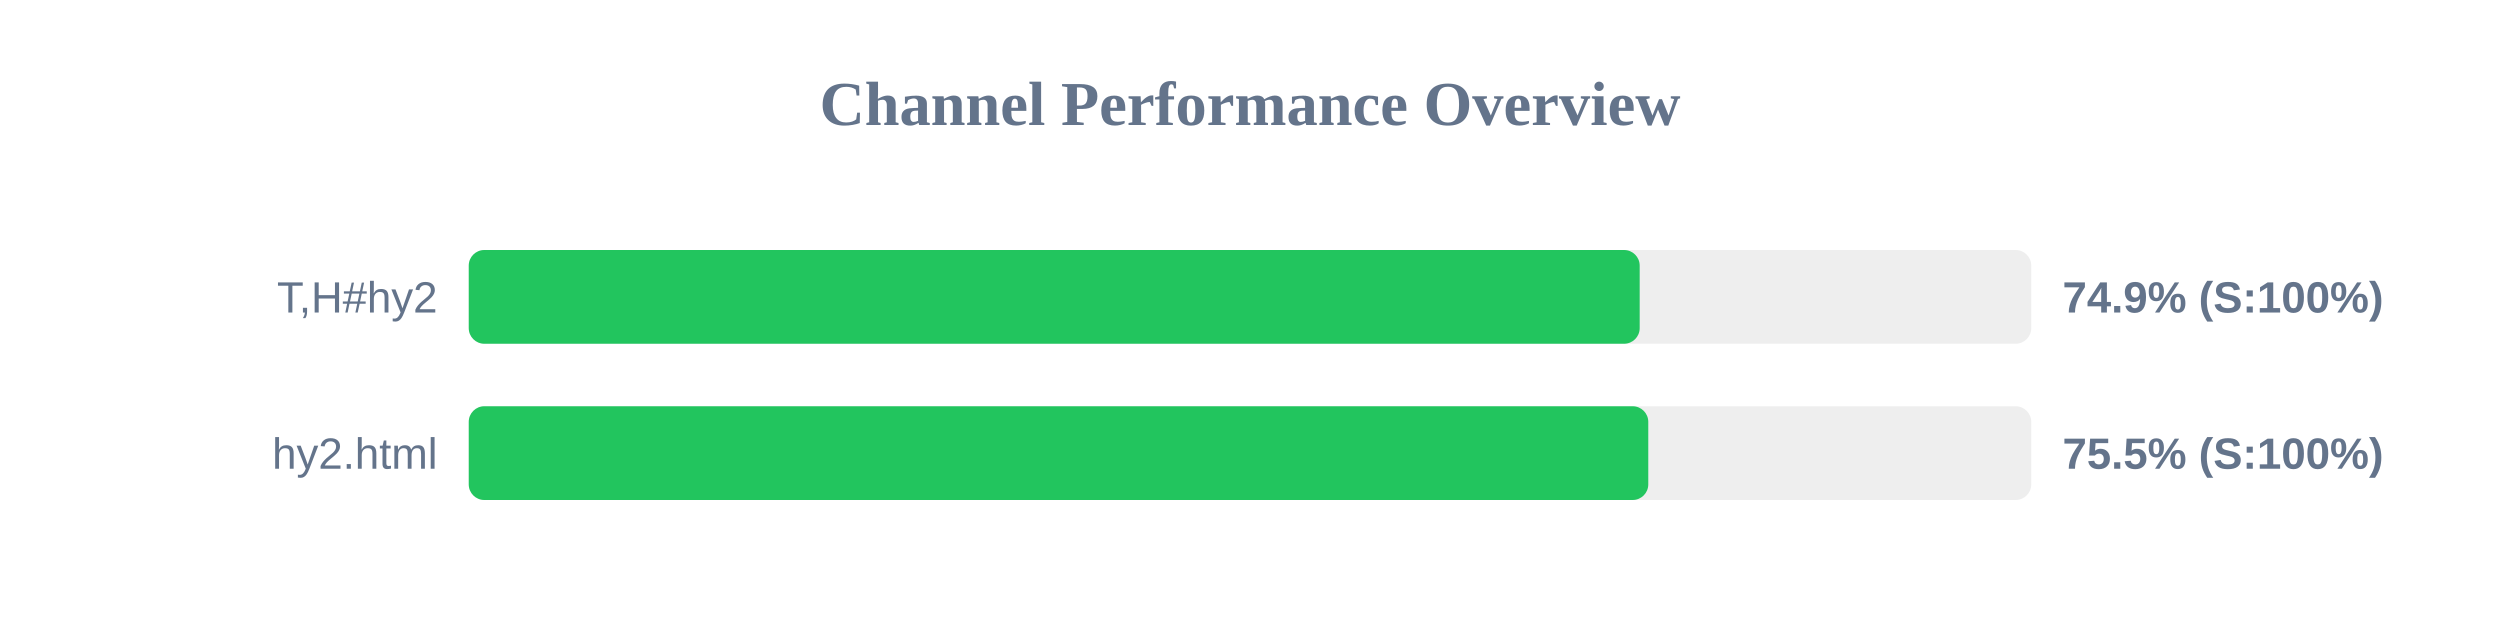
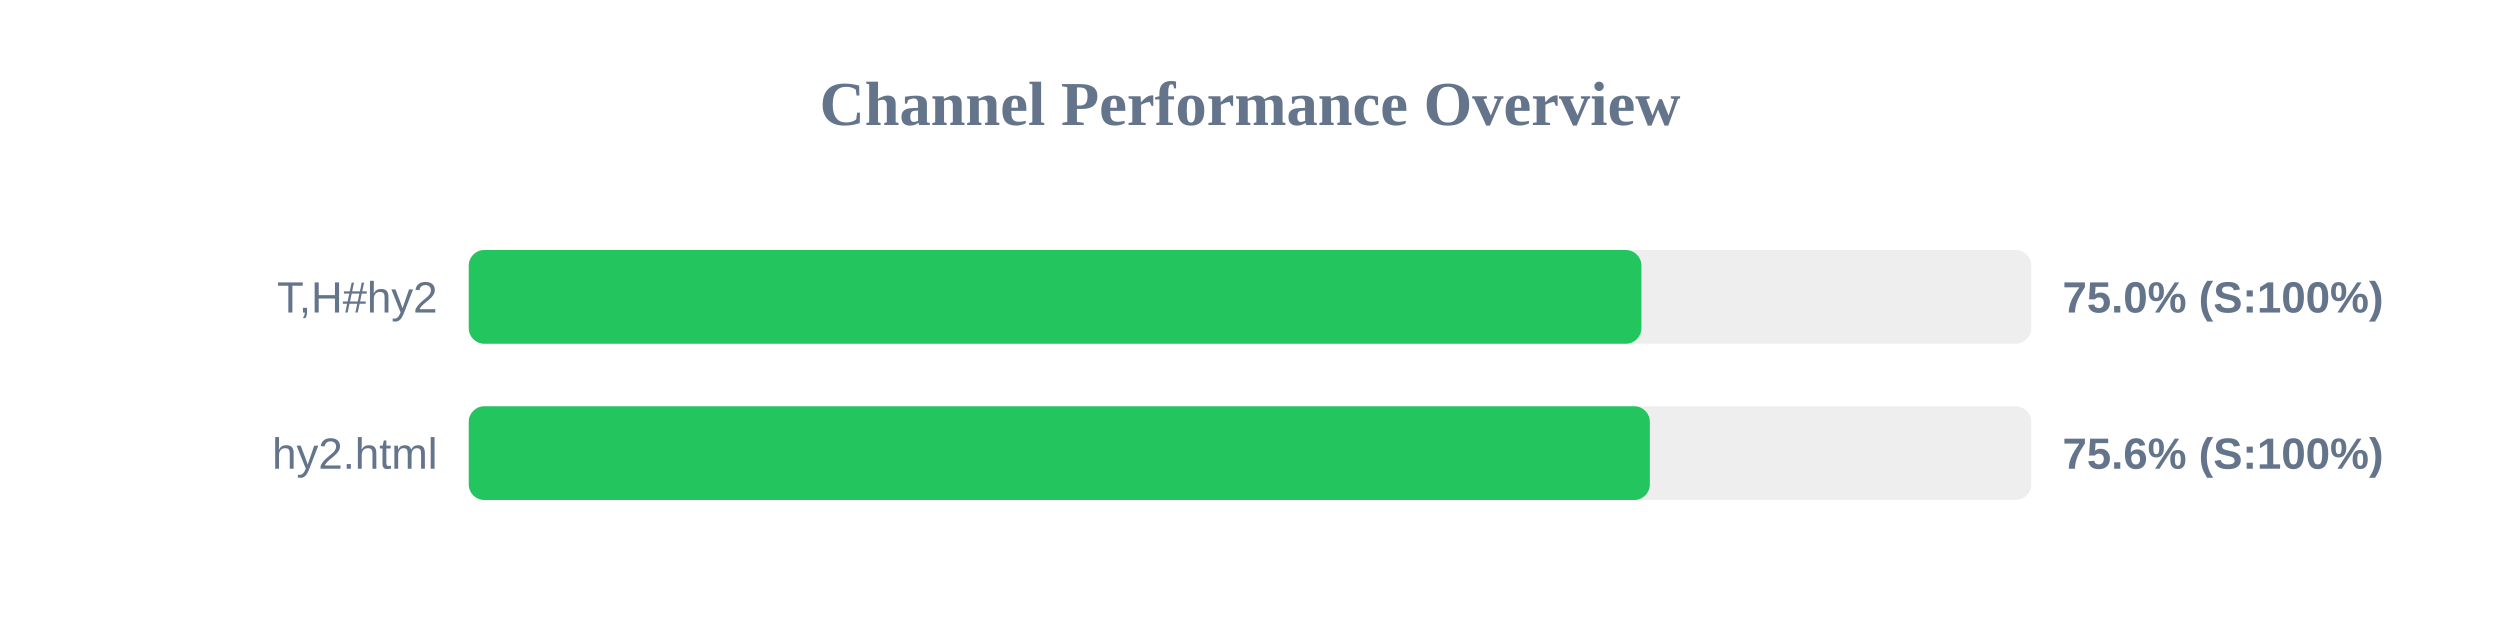
<svg xmlns="http://www.w3.org/2000/svg" width="800" height="200" version="1.1">
  <style>
        .row { font: 14px Arial; fill: #64748b; }
        .score { font: bold 14px Arial; fill: #64748b; }
    </style>
  <text x="400" y="40" text-anchor="middle" font-size="20px" font-weight="bold" fill="#64748b">Channel Performance Overview</text>
  <rect x="150" y="80" width="500" height="30" fill="#eee" rx="5" />
-   <rect x="150" y="80" width="374.7" height="30" fill="#22c55e" rx="5" />
+   <rect x="150" y="80" width="375.25" height="30" fill="#22c55e" rx="5" />
  <text x="140" y="100" text-anchor="end" class="row">T,H#hy2</text>
-   <text x="660" y="100" text-anchor="start" class="score">74.9% (S:100%)</text>
+   <text x="660" y="100" text-anchor="start" class="score">75.0% (S:100%)</text>
  <rect x="150" y="130" width="500" height="30" fill="#eee" rx="5" />
-   <rect x="150" y="130" width="377.45" height="30" fill="#22c55e" rx="5" />
+   <rect x="150" y="130" width="377.95" height="30" fill="#22c55e" rx="5" />
  <text x="140" y="150" text-anchor="end" class="row">hy2.html</text>
-   <text x="660" y="150" text-anchor="start" class="score">75.5% (S:100%)</text>
+   <text x="660" y="150" text-anchor="start" class="score">75.6% (S:100%)</text>
</svg>
